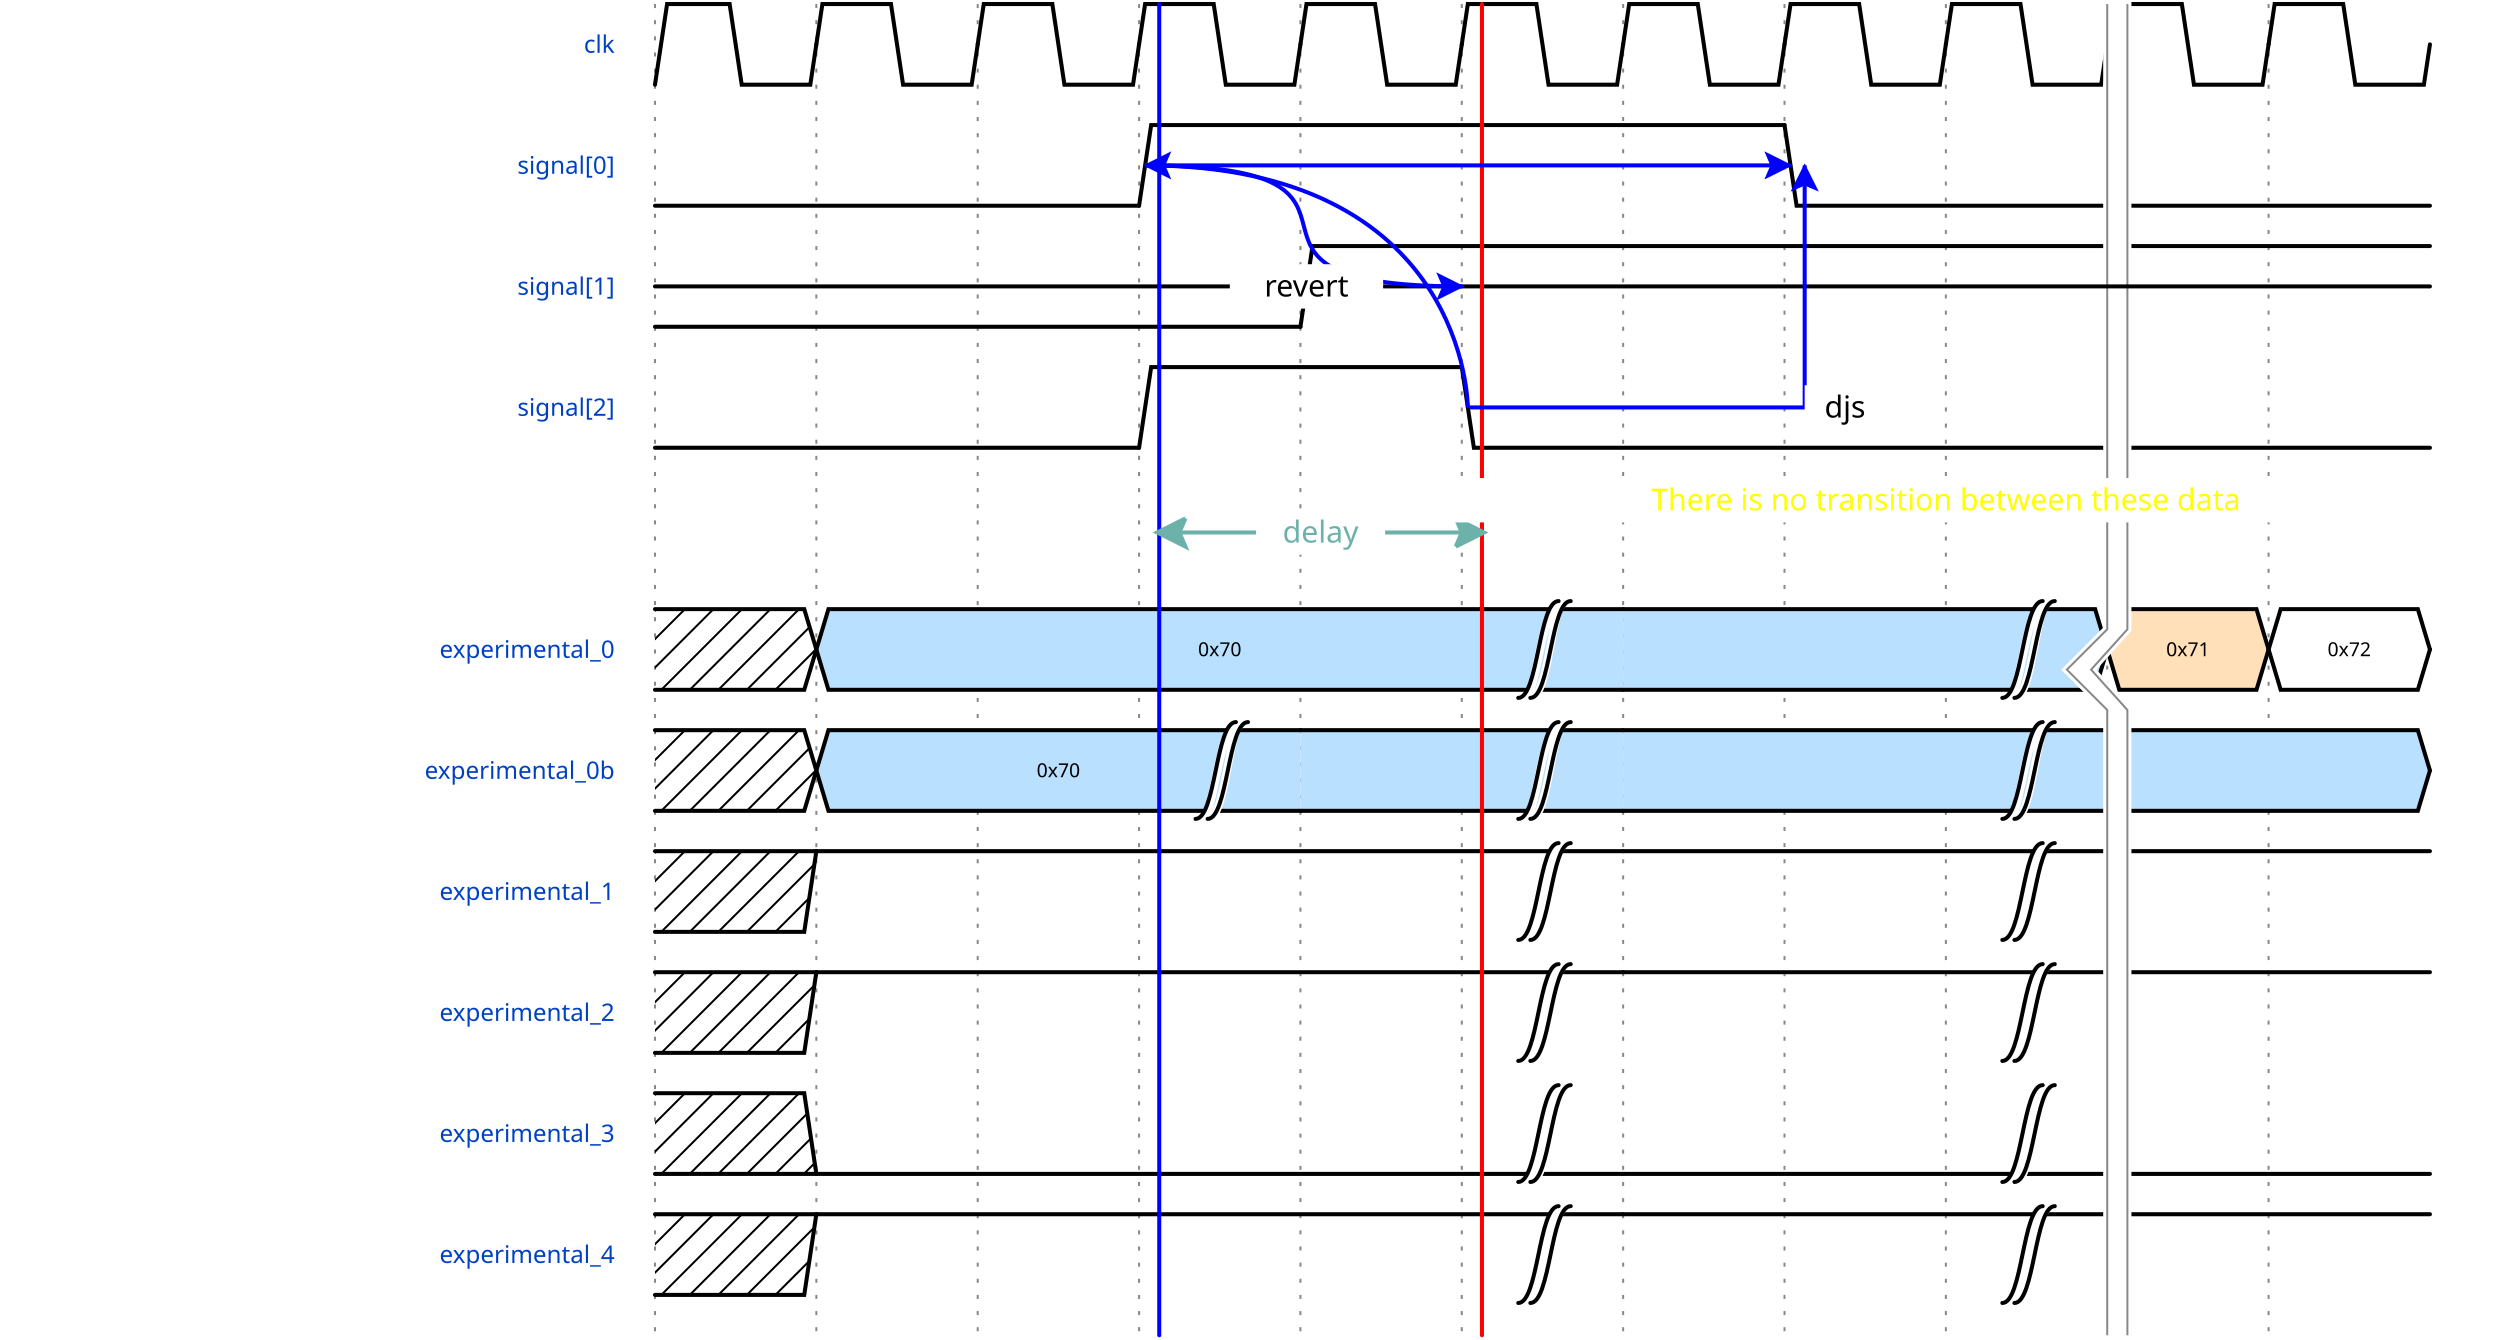
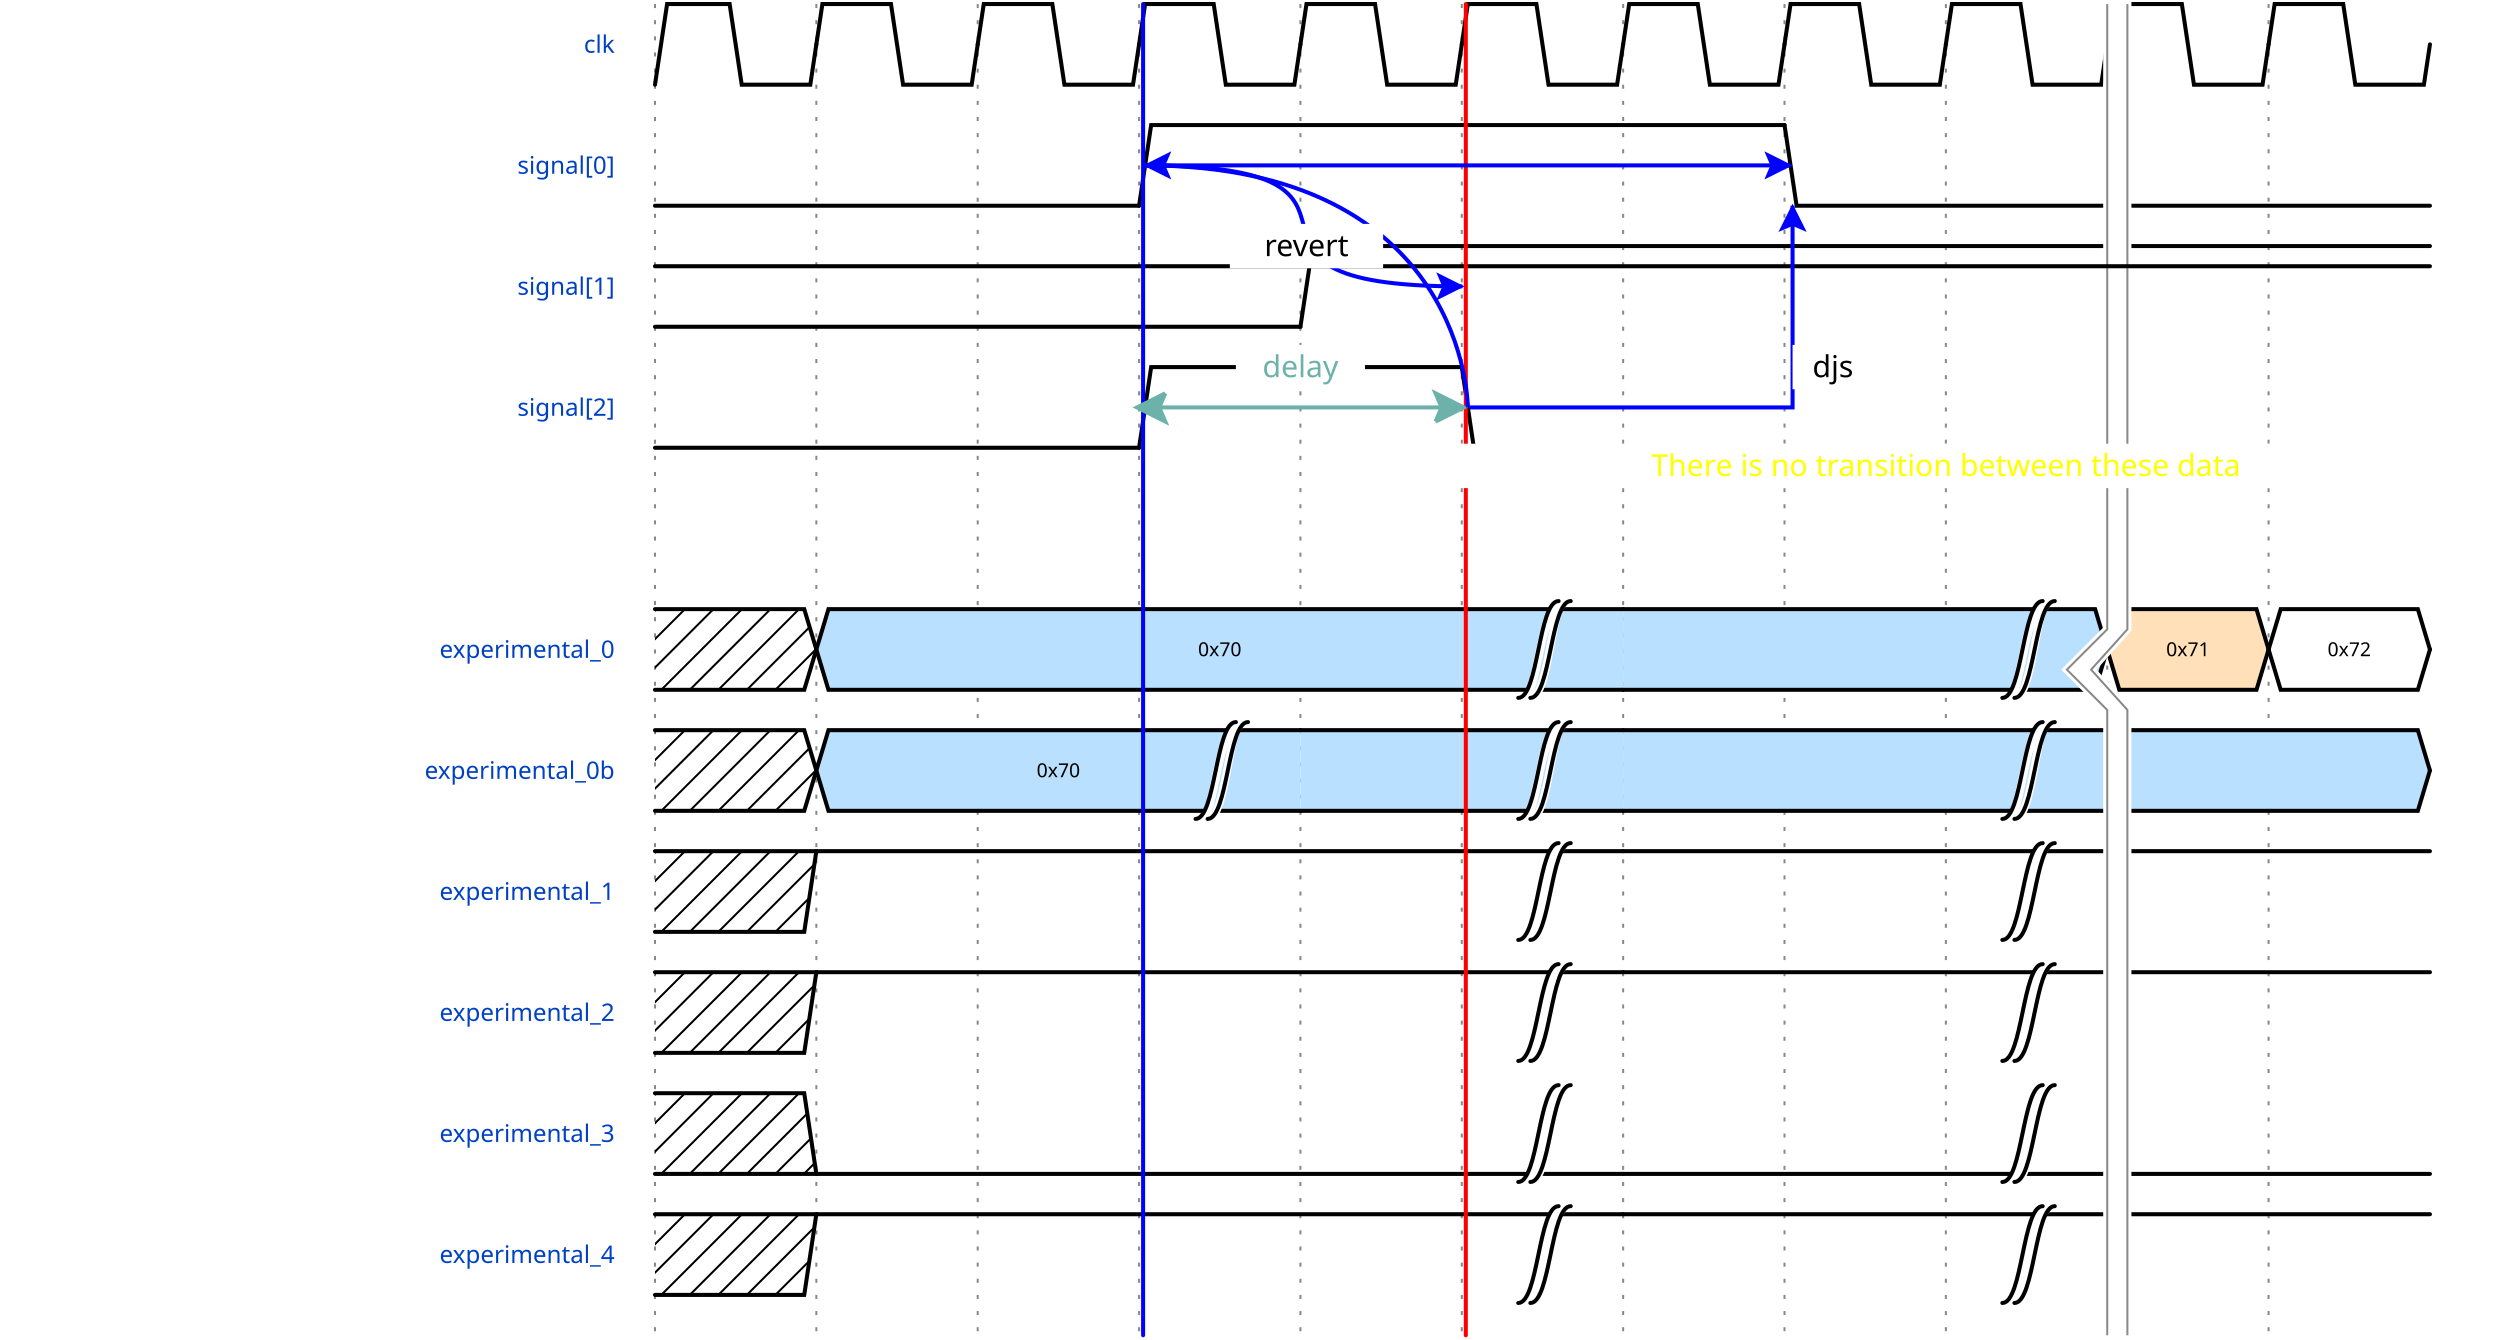
<svg xmlns="http://www.w3.org/2000/svg" width="616" height="330" viewBox="-1 -1 617 332">
  <style>
.title {fill: rgba(0, 65, 196, 255);font-weight: 500;font-size: 0.500em;font-family: Fira Mono;text-align: right;text-anchor: end;dominant-baseline: middle;alignment-baseline: central;}
.text {fill: rgba(0, 0, 0, 255);font-size: 0.900em;font-style: normal;font-variant: normal;font-weight: 500;font-stretch: normal;text-align: center;font-family: Fira Mono;}
.attr {fill: rgba(0, 0, 0, 255);font-size: 9.000px;font-style: normal;font-variant: normal;font-weight: 200;font-stretch: normal;text-align: center;font-family: Fira Mono;text-anchor: middle;dominant-baseline: middle;alignment-baseline: central;}
.path {fill: none;stroke: rgba(0, 0, 0, 255);stroke-width: 1;stroke-linecap: round;stroke-linejoin: miter;stroke-miterlimit: 4;stroke-dasharray: none;}
.stripe {fill: none;stroke: rgba(0, 0, 0, 255);stroke-width: 0.5;stroke-linecap: round;stroke-linejoin: miter;stroke-miterlimit: 4;stroke-dasharray: none;}
.data {fill: rgba(0, 0, 0, 255);font-size: 0.400em;font-style: normal;font-variant: normal;font-weight: 500;font-stretch: normal;text-align: center;font-family: Fira Mono;text-anchor: middle;dominant-baseline: middle;alignment-baseline: central;}
.arrow {fill: rgba(0, 0, 0, 255);stroke: none;}
.hide {fill: rgba(255, 255, 255, 255);stroke: rgba(255, 255, 255, 255);stroke-width: 2;}
.hatch {fill: url(#diagonalHatch);}
.s2-polygon {fill: rgba(0, 0, 0, 0);stroke: none;}
.s3-polygon {fill: rgba(255, 255, 176, 255);stroke: none;}
.s4-polygon {fill: rgba(255, 224, 185, 255);stroke: none;}
.s5-polygon {fill: rgba(185, 224, 255, 255);stroke: none;}
.tick {stroke: rgba(136, 136, 136, 128);stroke-width: 0.5;stroke-dasharray: 1, 3;}
.big_gap {stroke: rgba(136, 136, 136, 255);stroke-width: 0.5;stroke-dasharray: none;}
.edge {fill: none;stroke: rgba(0, 0, 255, 255);stroke-width: 1;}
.edge-arrow {fill: rgba(0, 0, 255, 255);stroke: none;overflow: visible;}
.edge-text {font-family: Fira Mono;font-size: 0.625em;fill: rgba(0, 0, 0, 255);filter: #solid;transform: translate(0, 2.5px);text-anchor: middle;}
.edge-background {fill: rgba(255, 255, 255, 255);stroke: rgba(255, 255, 255, 255);stroke-width: 2;}
.border {stroke-width: 1.25;stroke: rgba(0, 0, 0, 255);}
.h1 {fill: rgba(0, 0, 0, 255);font-size: 12.046px;font-weight: bold;font-family: Fira Mono;text-align: left;dominant-baseline: middle;}
.h2 {fill: rgba(0, 0, 0, 255);font-size: 9.638px;font-weight: bold;font-family: Fira Mono;text-align: left;dominant-baseline: middle;}
.h3 {fill: rgba(0, 0, 0, 255);font-size: 7.711px;font-weight: bold;font-family: Fira Mono;text-align: left;dominant-baseline: middle;}
.h4 {fill: rgba(0, 0, 0, 255);font-size: 6.171px;font-weight: bold;font-family: Fira Mono;text-align: left;dominant-baseline: middle;}
.h5 {fill: rgba(0, 0, 0, 255);font-size: 4.934px;font-weight: bold;font-family: Fira Mono;text-align: left;dominant-baseline: middle;}
.h6 {fill: rgba(0, 0, 0, 255);font-size: 3.947px;font-weight: bold;font-family: Fira Mono;text-align: left;dominant-baseline: middle;}
.reg-data {fill: rgba(0, 0, 0, 255);font-size: 0.800em;font-style: normal;font-variant: normal;font-weight: 500;font-stretch: normal;text-align: center;font-family: Fira Mono;text-anchor: middle;dominant-baseline: middle;alignment-baseline: central;}
.reg-pos {fill: rgba(0, 0, 0, 255);font-size: 0.600em;font-style: normal;font-variant: normal;font-weight: 500;font-stretch: normal;text-align: center;font-family: Fira Mono;text-anchor: middle;dominant-baseline: middle;alignment-baseline: central;}</style>
  <defs>
    <pattern id="diagonalHatch" width="5" height="5" patternTransform="rotate(45 0 0)" patternUnits="userSpaceOnUse">
      <line x1="0" y1="0" x2="0" y2="5" style="stroke:black; stroke-width:1" />
    </pattern>
    <marker id="arrow" viewBox="0 0 10 10" refX="10" refY="5" markerWidth="7" markerHeight="7" markerUnits="userSpaceOnUse" orient="auto-start-reverse" style="fill:#00F;">
      <path d="M 0 0 L 10 5 L 0 10 z" />
    </marker>
    <filter x="0" y="0" width="1" height="1" id="solid">
      <feFlood flood-color="white" />
      <feComposite in="SourceGraphic" />
    </filter>
  </defs>
  <g id="a">
    <g id="ticks_1" transform="translate(160, 0)">
      <path d="M0,0 L0,330" class="tick" style="fill: none;" />
      <path d="M40,0 L40,330" class="tick" style="fill: none;" />
      <path d="M80,0 L80,330" class="tick" style="fill: none;" />
      <path d="M120,0 L120,330" class="tick" style="fill: none;" />
      <path d="M160,0 L160,330" class="tick" style="fill: none;" />
      <path d="M200,0 L200,330" class="tick" style="fill: none;" />
      <path d="M240,0 L240,330" class="tick" style="fill: none;" />
      <path d="M280,0 L280,330" class="tick" style="fill: none;" />
      <path d="M320,0 L320,330" class="tick" style="fill: none;" />
      <path d="M360,0 L360,330" class="tick" style="fill: none;" />
      <path d="M400,0 L400,330" class="tick" style="fill: none;" />
    </g>
    <g id="clk" transform="translate(160, 0)">
      <text x="-10" y="10" class="title" style="stroke: none;">clk</text>
      <g data-symbol="p" transform="translate(0, 0)" class="s2">
        <path d="M0,20 L3,0 L18.5,0 L21.5,20 L38.5,20 L40,10" class="path" style="fill: none;" />
      </g>
      <g data-symbol="p" transform="translate(40, 0)" class="s2">
        <path d="M0,10 L1.5,0 L18.5,0 L21.5,20 L38.5,20 L40,10" class="path" style="fill: none;" />
      </g>
      <g data-symbol="p" transform="translate(80, 0)" class="s2">
        <path d="M0,10 L1.5,0 L18.5,0 L21.5,20 L38.5,20 L40,10" class="path" style="fill: none;" />
      </g>
      <g data-symbol="p" transform="translate(120, 0)" class="s2">
        <path d="M0,10 L1.5,0 L18.5,0 L21.5,20 L38.5,20 L40,10" class="path" style="fill: none;" />
      </g>
      <g data-symbol="p" transform="translate(160, 0)" class="s2">
        <path d="M0,10 L1.5,0 L18.5,0 L21.5,20 L38.5,20 L40,10" class="path" style="fill: none;" />
      </g>
      <g data-symbol="p" transform="translate(200, 0)" class="s2">
        <path d="M0,10 L1.5,0 L18.5,0 L21.5,20 L38.5,20 L40,10" class="path" style="fill: none;" />
      </g>
      <g data-symbol="p" transform="translate(240, 0)" class="s2">
        <path d="M0,10 L1.5,0 L18.5,0 L21.5,20 L38.5,20 L40,10" class="path" style="fill: none;" />
      </g>
      <g data-symbol="p" transform="translate(280, 0)" class="s2">
        <path d="M0,10 L1.5,0 L18.5,0 L21.5,20 L38.5,20 L40,10" class="path" style="fill: none;" />
      </g>
      <g data-symbol="p" transform="translate(320, 0)" class="s2">
        <path d="M0,10 L1.5,0 L18.5,0 L21.5,20 L38.5,20 L40,10" class="path" style="fill: none;" />
      </g>
      <g data-symbol="p" transform="translate(360, 0)" class="s2">
        <path d="M0,10 L1.5,0 L18.5,0 L21.5,20 L38.5,20 L40,10" class="path" style="fill: none;" />
      </g>
      <g data-symbol="p" transform="translate(400, 0)" class="s2">
        <path d="M0,10 L1.5,0 L18.5,0 L21.5,20 L38.5,20 L40,10" class="path" style="fill: none;" />
      </g>
    </g>
    <g id="signal[0]" transform="translate(160, 30)">
      <text x="-10" y="10" class="title" style="stroke: none;">signal[0]</text>
      <g data-symbol="0" transform="translate(0, 0)" class="s2">
        <path d="M0,20 L1.5,20 L3,20 L120,20" class="path" style="fill: none;" />
      </g>
      <g data-symbol="1" transform="translate(120, 0)" class="s2">
        <path d="M0,20 L1.5,10 L3,0 L160,0" class="path" style="fill: none;" />
      </g>
      <g data-symbol="0" transform="translate(280, 0)" class="s2">
        <path d="M0,0 L1.5,10 L3,20 L160,20" class="path" style="fill: none;" />
      </g>
    </g>
    <g id="signal[1]" transform="translate(160, 60)">
      <text x="-10" y="10" class="title" style="stroke: none;">signal[1]</text>
      <g data-symbol="0" transform="translate(0, 0)" class="s2">
        <path d="M0,20 L1.5,20 L3,20 L160,20" class="path" style="fill: none;" />
      </g>
      <g data-symbol="1" transform="translate(160, 0)" class="s2">
        <path d="M0,20 L1.5,10 L3,0 L280,0" class="path" style="fill: none;" />
      </g>
    </g>
    <g id="signal[2]" transform="translate(160, 90)">
      <text x="-10" y="10" class="title" style="stroke: none;">signal[2]</text>
      <g data-symbol="0" transform="translate(0, 0)" class="s2">
        <path d="M0,20 L1.5,20 L3,20 L120,20" class="path" style="fill: none;" />
      </g>
      <g data-symbol="h" transform="translate(120, 0)" class="s2">
        <path d="M0,20 L3,0 L80,0" class="path" style="fill: none;" />
      </g>
      <g data-symbol="l" transform="translate(200, 0)" class="s2">
        <path d="M0,0 L3,20 L240,20" class="path" style="fill: none;" />
      </g>
    </g>
    <g id="spacer_0" transform="translate(160, 120)">
</g>
    <g id="experimental_0" transform="translate(160, 150)">
      <text x="-10" y="10" class="title" style="stroke: none;">experimental_0</text>
      <g data-symbol="x" transform="translate(0, 0)" class="s2">
        <polygon points="0, 0 3, 0 37, 0 40, 10 37, 20 3, 20 0, 20 " class="hatch" style="" />
        <path d="M0,0 L3,0 L37,0 L40,10" class="path" style="fill: none;" />
        <path d="M0,20 L3,20 L37,20 L40,10" class="path" style="fill: none;" />
      </g>
      <g data-symbol="5" transform="translate(40, 0)" class="s5">
        <polygon points="0, 10 3, 0 200, 0 200, 0 200, 20 3, 20 0, 10 " class="s5-polygon" style="" />
        <path d="M0,10 L3,0 L197,0 L200,0" class="path" style="fill: none;" />
        <path d="M0,10 L3,20 L197,20 L200,20" class="path" style="fill: none;" />
        <text x="100" y="10" class="data" style="stroke: none;">0x70</text>
      </g>
      <g data-symbol="|" transform="translate(217, 0)" class="s2">
        <path d="M0,22 C5,22 5,-4 10,-4 L7,0 C2,0 2,24 -3,24 z" class="hide" style="fill: none;" />
        <path d="M0,22 C5,22 5,-2 10,-2" class="path" style="fill: none;" />
        <path d="M-3,22 C2,22 2,-2 7,-2" class="path" style="fill: none;" />
      </g>
      <g data-symbol="5" transform="translate(240, 0)" class="s5">
        <polygon points="0, 0 0, 0 117, 0 120, 10 117, 20 0, 20 0, 20 " class="s5-polygon" style="" />
        <path d="M0,0 L3,0 L117,0 L120,10" class="path" style="fill: none;" />
        <path d="M0,20 L3,20 L117,20 L120,10" class="path" style="fill: none;" />
      </g>
      <g data-symbol="|" transform="translate(337, 0)" class="s2">
        <path d="M0,22 C5,22 5,-4 10,-4 L7,0 C2,0 2,24 -3,24 z" class="hide" style="fill: none;" />
        <path d="M0,22 C5,22 5,-2 10,-2" class="path" style="fill: none;" />
        <path d="M-3,22 C2,22 2,-2 7,-2" class="path" style="fill: none;" />
      </g>
      <g data-symbol="4" transform="translate(360, 0)" class="s4">
        <polygon points="0, 10 3, 0 37, 0 40, 10 37, 20 3, 20 0, 10 " class="s4-polygon" style="" />
        <path d="M0,10 L3,0 L37,0 L40,10" class="path" style="fill: none;" />
        <path d="M0,10 L3,20 L37,20 L40,10" class="path" style="fill: none;" />
        <text x="20" y="10" class="data" style="stroke: none;">0x71</text>
      </g>
      <g data-symbol="=" transform="translate(400, 0)" class="s2">
        <polygon points="0, 10 3, 0 37, 0 40, 10 37, 20 3, 20 0, 10 " class="s2-polygon" style="" />
        <path d="M0,10 L3,0 L37,0 L40,10" class="path" style="fill: none;" />
        <path d="M0,10 L3,20 L37,20 L40,10" class="path" style="fill: none;" />
        <text x="20" y="10" class="data" style="stroke: none;">0x72</text>
      </g>
    </g>
    <g id="experimental_0b" transform="translate(160, 180)">
      <text x="-10" y="10" class="title" style="stroke: none;">experimental_0b</text>
      <g data-symbol="x" transform="translate(0, 0)" class="s2">
        <polygon points="0, 0 3, 0 37, 0 40, 10 37, 20 3, 20 0, 20 " class="hatch" style="" />
        <path d="M0,0 L3,0 L37,0 L40,10" class="path" style="fill: none;" />
        <path d="M0,20 L3,20 L37,20 L40,10" class="path" style="fill: none;" />
      </g>
      <g data-symbol="5" transform="translate(40, 0)" class="s5">
        <polygon points="0, 10 3, 0 120, 0 120, 0 120, 20 3, 20 0, 10 " class="s5-polygon" style="" />
        <path d="M0,10 L3,0 L117,0 L120,0" class="path" style="fill: none;" />
        <path d="M0,10 L3,20 L117,20 L120,20" class="path" style="fill: none;" />
        <text x="60" y="10" class="data" style="stroke: none;">0x70</text>
      </g>
      <g data-symbol="|" transform="translate(137, 0)" class="s2">
        <path d="M0,22 C5,22 5,-4 10,-4 L7,0 C2,0 2,24 -3,24 z" class="hide" style="fill: none;" />
        <path d="M0,22 C5,22 5,-2 10,-2" class="path" style="fill: none;" />
        <path d="M-3,22 C2,22 2,-2 7,-2" class="path" style="fill: none;" />
      </g>
      <g data-symbol="5" transform="translate(160, 0)" class="s5">
        <polygon points="0, 0 0, 0 80, 0 80, 0 80, 20 0, 20 0, 20 " class="s5-polygon" style="" />
        <path d="M0,0 L3,0 L77,0 L80,0" class="path" style="fill: none;" />
        <path d="M0,20 L3,20 L77,20 L80,20" class="path" style="fill: none;" />
      </g>
      <g data-symbol="|" transform="translate(217, 0)" class="s2">
        <path d="M0,22 C5,22 5,-4 10,-4 L7,0 C2,0 2,24 -3,24 z" class="hide" style="fill: none;" />
        <path d="M0,22 C5,22 5,-2 10,-2" class="path" style="fill: none;" />
        <path d="M-3,22 C2,22 2,-2 7,-2" class="path" style="fill: none;" />
      </g>
      <g data-symbol="5" transform="translate(240, 0)" class="s5">
        <polygon points="0, 0 0, 0 120, 0 120, 0 120, 20 0, 20 0, 20 " class="s5-polygon" style="" />
        <path d="M0,0 L3,0 L117,0 L120,0" class="path" style="fill: none;" />
        <path d="M0,20 L3,20 L117,20 L120,20" class="path" style="fill: none;" />
      </g>
      <g data-symbol="|" transform="translate(337, 0)" class="s2">
        <path d="M0,22 C5,22 5,-4 10,-4 L7,0 C2,0 2,24 -3,24 z" class="hide" style="fill: none;" />
        <path d="M0,22 C5,22 5,-2 10,-2" class="path" style="fill: none;" />
        <path d="M-3,22 C2,22 2,-2 7,-2" class="path" style="fill: none;" />
      </g>
      <g data-symbol="5" transform="translate(360, 0)" class="s5">
        <polygon points="0, 0 0, 0 77, 0 80, 10 77, 20 0, 20 0, 20 " class="s5-polygon" style="" />
        <path d="M0,0 L3,0 L77,0 L80,10" class="path" style="fill: none;" />
        <path d="M0,20 L3,20 L77,20 L80,10" class="path" style="fill: none;" />
      </g>
    </g>
    <g id="experimental_1" transform="translate(160, 210)">
      <text x="-10" y="10" class="title" style="stroke: none;">experimental_1</text>
      <g data-symbol="x" transform="translate(0, 0)" class="s2">
        <polygon points="0, 0 3, 0 37, 0 40, 0 37, 20 37, 20 3, 20 0, 20 " class="hatch" style="" />
        <path d="M0,0 L3,0 L37,0 L40,0" class="path" style="fill: none;" />
        <path d="M0,20 L3,20 L37,20 L40,0" class="path" style="fill: none;" />
      </g>
      <g data-symbol="1" transform="translate(40, 0)" class="s2">
        <path d="M0,0 L3,0 L200,0" class="path" style="fill: none;" />
      </g>
      <g data-symbol="|" transform="translate(217, 0)" class="s2">
        <path d="M0,22 C5,22 5,-4 10,-4 L7,0 C2,0 2,24 -3,24 z" class="hide" style="fill: none;" />
        <path d="M0,22 C5,22 5,-2 10,-2" class="path" style="fill: none;" />
        <path d="M-3,22 C2,22 2,-2 7,-2" class="path" style="fill: none;" />
      </g>
      <g data-symbol="1" transform="translate(240, 0)" class="s2">
        <path d="M0,0 L3,0 L120,0" class="path" style="fill: none;" />
      </g>
      <g data-symbol="|" transform="translate(337, 0)" class="s2">
        <path d="M0,22 C5,22 5,-4 10,-4 L7,0 C2,0 2,24 -3,24 z" class="hide" style="fill: none;" />
        <path d="M0,22 C5,22 5,-2 10,-2" class="path" style="fill: none;" />
        <path d="M-3,22 C2,22 2,-2 7,-2" class="path" style="fill: none;" />
      </g>
      <g data-symbol="1" transform="translate(360, 0)" class="s2">
        <path d="M0,0 L3,0 L80,0" class="path" style="fill: none;" />
      </g>
    </g>
    <g id="experimental_2" transform="translate(160, 240)">
      <text x="-10" y="10" class="title" style="stroke: none;">experimental_2</text>
      <g data-symbol="x" transform="translate(0, 0)" class="s2">
        <polygon points="0, 0 3, 0 37, 0 40, 0 37, 20 37, 20 3, 20 0, 20 " class="hatch" style="" />
        <path d="M0,0 L3,0 L37,0 L40,0" class="path" style="fill: none;" />
        <path d="M0,20 L3,20 L37,20 L40,0" class="path" style="fill: none;" />
      </g>
      <g data-symbol="h" transform="translate(40, 0)" class="s2">
        <path d="M0,0 L200,0" class="path" style="fill: none;" />
      </g>
      <g data-symbol="|" transform="translate(217, 0)" class="s2">
        <path d="M0,22 C5,22 5,-4 10,-4 L7,0 C2,0 2,24 -3,24 z" class="hide" style="fill: none;" />
        <path d="M0,22 C5,22 5,-2 10,-2" class="path" style="fill: none;" />
        <path d="M-3,22 C2,22 2,-2 7,-2" class="path" style="fill: none;" />
      </g>
      <g data-symbol="h" transform="translate(240, 0)" class="s2">
        <path d="M0,0 L120,0" class="path" style="fill: none;" />
      </g>
      <g data-symbol="|" transform="translate(337, 0)" class="s2">
        <path d="M0,22 C5,22 5,-4 10,-4 L7,0 C2,0 2,24 -3,24 z" class="hide" style="fill: none;" />
        <path d="M0,22 C5,22 5,-2 10,-2" class="path" style="fill: none;" />
        <path d="M-3,22 C2,22 2,-2 7,-2" class="path" style="fill: none;" />
      </g>
      <g data-symbol="h" transform="translate(360, 0)" class="s2">
        <path d="M0,0 L80,0" class="path" style="fill: none;" />
      </g>
    </g>
    <g id="experimental_3" transform="translate(160, 270)">
      <text x="-10" y="10" class="title" style="stroke: none;">experimental_3</text>
      <g data-symbol="x" transform="translate(0, 0)" class="s2">
        <polygon points="0, 0 3, 0 37, 0 40, 20 37, 20 37, 20 3, 20 0, 20 " class="hatch" style="" />
        <path d="M0,0 L3,0 L37,0 L40,20" class="path" style="fill: none;" />
        <path d="M0,20 L3,20 L37,20 L40,20" class="path" style="fill: none;" />
      </g>
      <g data-symbol="0" transform="translate(40, 0)" class="s2">
        <path d="M0,20 L3,20 L200,20" class="path" style="fill: none;" />
      </g>
      <g data-symbol="|" transform="translate(217, 0)" class="s2">
        <path d="M0,22 C5,22 5,-4 10,-4 L7,0 C2,0 2,24 -3,24 z" class="hide" style="fill: none;" />
        <path d="M0,22 C5,22 5,-2 10,-2" class="path" style="fill: none;" />
        <path d="M-3,22 C2,22 2,-2 7,-2" class="path" style="fill: none;" />
      </g>
      <g data-symbol="0" transform="translate(240, 0)" class="s2">
        <path d="M0,20 L3,20 L120,20" class="path" style="fill: none;" />
      </g>
      <g data-symbol="|" transform="translate(337, 0)" class="s2">
        <path d="M0,22 C5,22 5,-4 10,-4 L7,0 C2,0 2,24 -3,24 z" class="hide" style="fill: none;" />
        <path d="M0,22 C5,22 5,-2 10,-2" class="path" style="fill: none;" />
        <path d="M-3,22 C2,22 2,-2 7,-2" class="path" style="fill: none;" />
      </g>
      <g data-symbol="0" transform="translate(360, 0)" class="s2">
        <path d="M0,20 L3,20 L80,20" class="path" style="fill: none;" />
      </g>
    </g>
    <g id="experimental_4" transform="translate(160, 300)">
      <text x="-10" y="10" class="title" style="stroke: none;">experimental_4</text>
      <g data-symbol="x" transform="translate(0, 0)" class="s2">
        <polygon points="0, 0 3, 0 37, 0 40, 0 37, 20 37, 20 3, 20 0, 20 " class="hatch" style="" />
        <path d="M0,0 L3,0 L37,0 L40,0" class="path" style="fill: none;" />
        <path d="M0,20 L3,20 L37,20 L40,0" class="path" style="fill: none;" />
      </g>
      <g data-symbol="1" transform="translate(40, 0)" class="s2">
        <path d="M0,0 L3,0 L200,0" class="path" style="fill: none;" />
      </g>
      <g data-symbol="|" transform="translate(217, 0)" class="s2">
        <path d="M0,22 C5,22 5,-4 10,-4 L7,0 C2,0 2,24 -3,24 z" class="hide" style="fill: none;" />
        <path d="M0,22 C5,22 5,-2 10,-2" class="path" style="fill: none;" />
        <path d="M-3,22 C2,22 2,-2 7,-2" class="path" style="fill: none;" />
      </g>
      <g data-symbol="1" transform="translate(240, 0)" class="s2">
        <path d="M0,0 L3,0 L120,0" class="path" style="fill: none;" />
      </g>
      <g data-symbol="|" transform="translate(337, 0)" class="s2">
        <path d="M0,22 C5,22 5,-4 10,-4 L7,0 C2,0 2,24 -3,24 z" class="hide" style="fill: none;" />
        <path d="M0,22 C5,22 5,-2 10,-2" class="path" style="fill: none;" />
        <path d="M-3,22 C2,22 2,-2 7,-2" class="path" style="fill: none;" />
      </g>
      <g data-symbol="1" transform="translate(360, 0)" class="s2">
        <path d="M0,0 L3,0 L80,0" class="path" style="fill: none;" />
      </g>
    </g>
  </g>
  <polygon points="525, 0 525, 155 516, 165 525, 175 525, 330 520, 330 520, 175 510, 165 520, 155 520, 0 " class="hide" style="" />
  <path d="M520,0 L520,155 L510,165 L520,175 L520,330" class="big_gap" style="fill: none;" />
  <path d="M525,0 L525,155 L516,165 L525,175 L525,330" class="big_gap" style="fill: none;" />
-   <path d="M160,70 L600,70" class="path" style="fill: none;" />
-   <path d="M285,0 L285,330" class="path" style="stroke: rgba(0, 0, 255, 127);fill: none;" />
-   <path d="M365,0 L365,330" class="path" style="stroke: rgba(255, 0, 0, 127);fill: none;" />
+   <path d="M160,65 L600,65" class="path" style="fill: none;" />
+   <path d="M281,0 L281,330" class="path" style="stroke: rgba(0, 0, 255, 127);fill: none;" />
+   <path d="M361,0 L361,330" class="path" style="stroke: rgba(255, 0, 0, 127);fill: none;" />
  <path d="M281.5,40 C352.3,40 289.367,70 360.167,70" class="edge" style="fill: none;" />
  <path d="M-3.5 -3.5 L0 3.5 L3.5 -3.5 L0 -2 L-3.5 -3.5" transform="translate(357.1667, 70) rotate(-90, 0, 0)" class="edge-arrow" style="" />
-   <path d="M362,100 L445,100 445,40" class="edge" style="fill: none;" />
-   <path d="M-3.5 -3.5 L0 3.5 L3.5 -3.5 L0 -2 L-3.5 -3.5" transform="translate(445, 43) rotate(-180, 0, 0)" class="edge-arrow" style="" />
-   <polygon points="0, 0 0, 9 18, 9 18, 0 0, 0 " class="edge-background" style="" transform="translate(446, 95.5)" />
-   <text x="455" y="100" class="edge-text" style="stroke: none;">djs</text>
-   <path d="M285,131 L365,131" class="edge" style="fill: none;stroke: rgba(108, 177, 170, 255);" />
-   <path d="M-3.5 -3.5 L0 3.5 L3.5 -3.5 L0 -2 L-3.5 -3.5" transform="translate(288, 131) rotate(90.00015, 0, 0)" class="edge-arrow" style="fill: rgba(108, 177, 170, 255);stroke: rgba(108, 177, 170, 255);" />
-   <path d="M-3.5 -3.5 L0 3.5 L3.5 -3.5 L0 -2 L-3.5 -3.5" transform="translate(362, 131) rotate(-90, 0, 0)" class="edge-arrow" style="fill: rgba(108, 177, 170, 255);stroke: rgba(108, 177, 170, 255);" />
-   <polygon points="0, 0 0, 9 30, 9 30, 0 0, 0 " class="edge-background" style="" transform="translate(310, 126.5)" />
-   <text x="325" y="131" class="edge-text" style="fill: rgba(108, 177, 170, 255);stroke: none;">delay</text>
-   <polygon points="0, 0 0, 9 246, 9 246, 0 0, 0 " class="edge-background" style="" transform="translate(357, 118.5)" />
-   <text x="480" y="123" class="edge-text" style="fill: rgba(255, 255, 0, 255);stroke: none;">There is no transition between these data</text>
+   <path d="M362,100 L442,100 442,50" class="edge" style="fill: none;" />
+   <path d="M-3.5 -3.5 L0 3.5 L3.5 -3.5 L0 -2 L-3.5 -3.5" transform="translate(442, 53) rotate(-180, 0, 0)" class="edge-arrow" style="" />
+   <polygon points="0, 0 0, 9 18, 9 18, 0 0, 0 " class="edge-background" style="" transform="translate(443, 85.5)" />
+   <text x="452" y="90" class="edge-text" style="stroke: none;">djs</text>
+   <path d="M280,100 L360,100" class="edge" style="fill: none;stroke: rgba(108, 177, 170, 255);" />
+   <path d="M-3.5 -3.5 L0 3.5 L3.5 -3.5 L0 -2 L-3.5 -3.5" transform="translate(283, 100) rotate(90.00015, 0, 0)" class="edge-arrow" style="fill: rgba(108, 177, 170, 255);stroke: rgba(108, 177, 170, 255);" />
+   <path d="M-3.5 -3.5 L0 3.5 L3.5 -3.5 L0 -2 L-3.5 -3.5" transform="translate(357, 100) rotate(-90, 0, 0)" class="edge-arrow" style="fill: rgba(108, 177, 170, 255);stroke: rgba(108, 177, 170, 255);" />
+   <polygon points="0, 0 0, 9 30, 9 30, 0 0, 0 " class="edge-background" style="" transform="translate(305, 85.5)" />
+   <text x="320" y="90" class="edge-text" style="fill: rgba(108, 177, 170, 255);stroke: none;">delay</text>
+   <polygon points="0, 0 0, 9 246, 9 246, 0 0, 0 " class="edge-background" style="" transform="translate(357, 110)" />
+   <text x="480" y="114.5" class="edge-text" style="fill: rgba(255, 255, 0, 255);stroke: none;">There is no transition between these data</text>
  <path d="M281.5,40 L441.5,40" class="edge" style="fill: none;" />
  <path d="M-3.5 -3.5 L0 3.5 L3.5 -3.5 L0 -2 L-3.5 -3.5" transform="translate(438.5, 40) rotate(-90, 0, 0)" class="edge-arrow" style="" />
  <path d="M361.5,100 C361.5,100 361.5,40 281.5,40" class="edge" style="fill: none;" />
  <path d="M-3.5 -3.5 L0 3.5 L3.5 -3.5 L0 -2 L-3.5 -3.5" transform="translate(284.5, 40) rotate(90.00015, 0, 0)" class="edge-arrow" style="" />
-   <polygon points="0, 0 0, 9 36, 9 36, 0 0, 0 " class="edge-background" style="" transform="translate(303.5, 65.5)" />
-   <text x="321.5" y="70" class="edge-text" style="stroke: none;">revert</text>
+   <polygon points="0, 0 0, 9 36, 9 36, 0 0, 0 " class="edge-background" style="" transform="translate(303.5, 55.5)" />
+   <text x="321.5" y="60" class="edge-text" style="stroke: none;">revert</text>
</svg>
